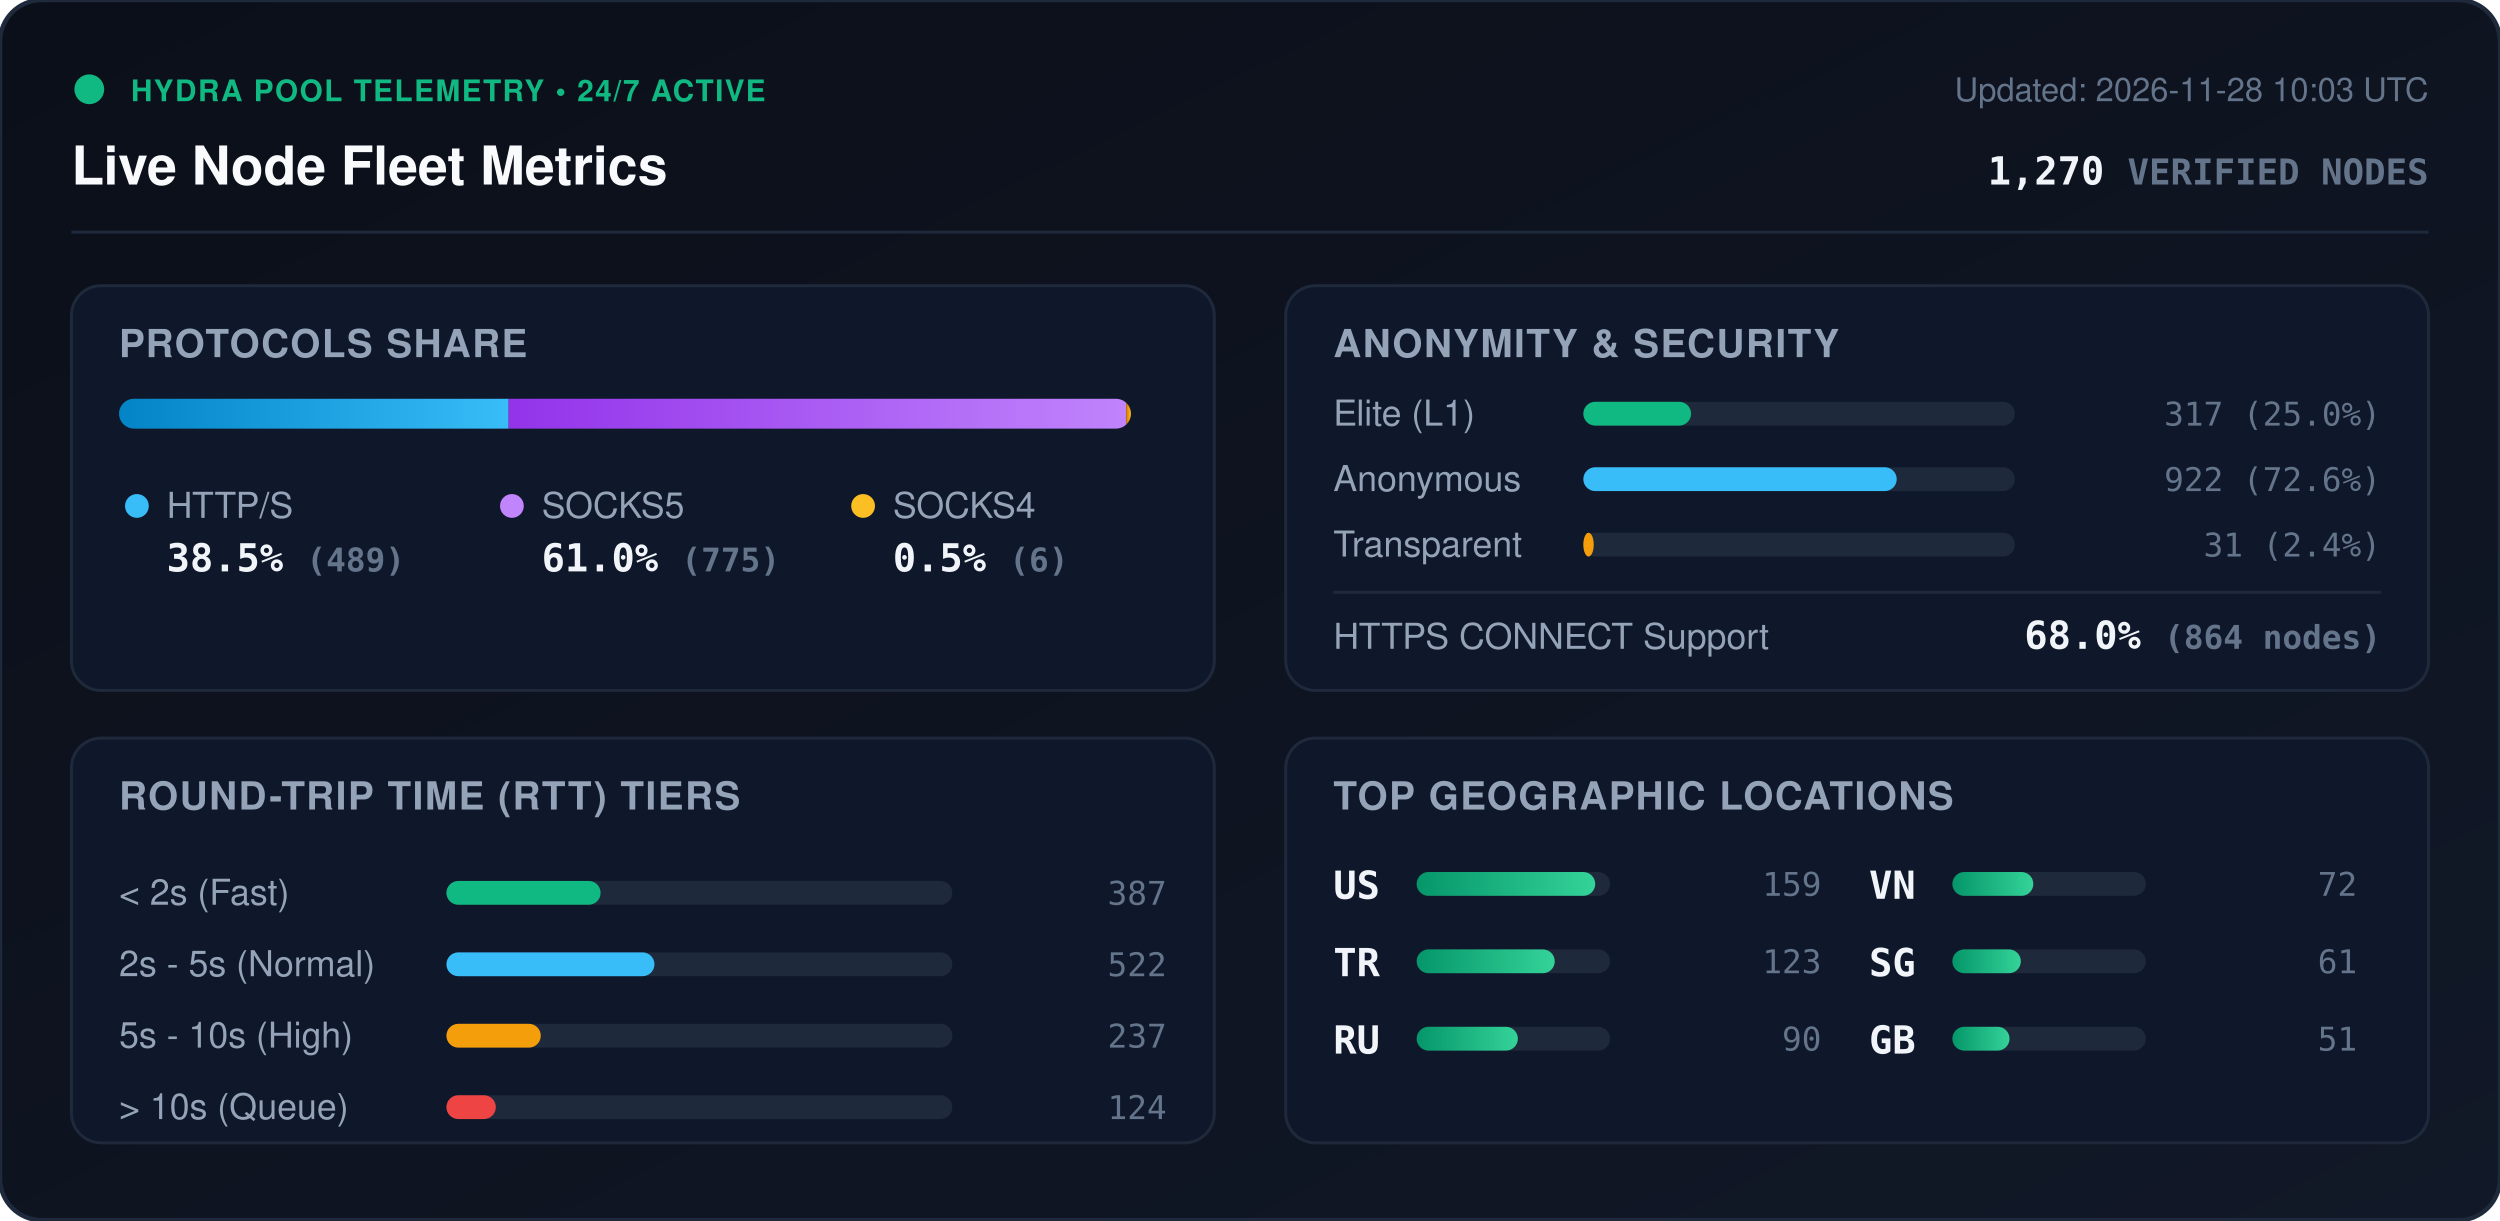
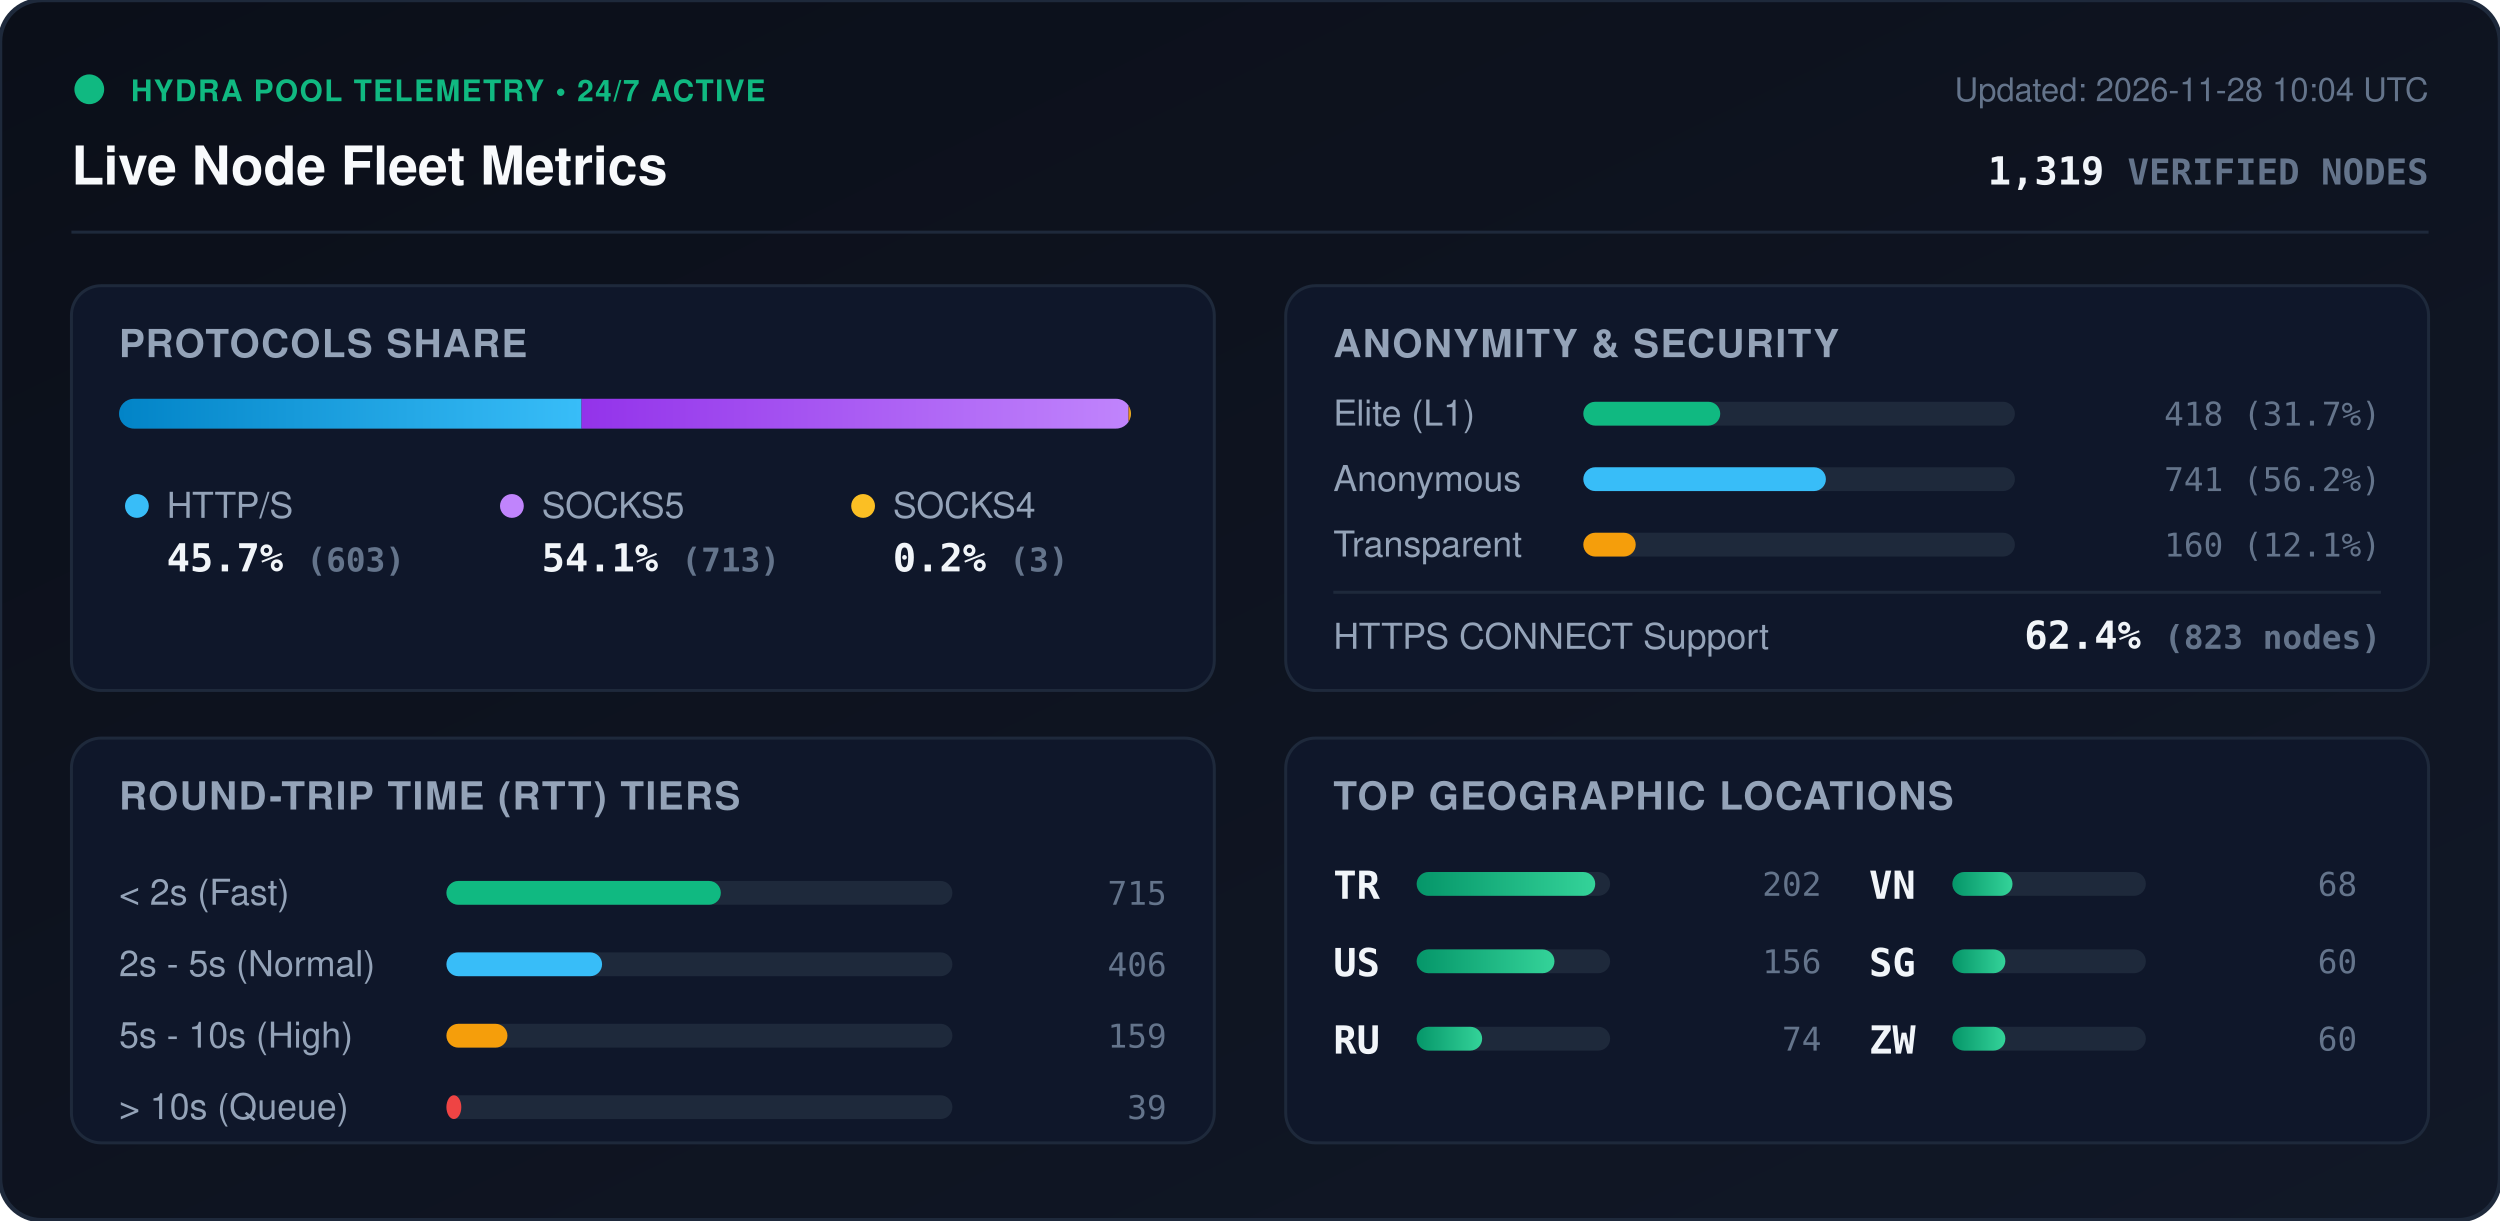
<svg xmlns="http://www.w3.org/2000/svg" viewBox="0 0 840 410" width="840" height="410" style="max-width: 100%; height: auto;">
  <defs>
    <linearGradient id="bg" x1="0%" y1="0%" x2="100%" y2="100%">
      <stop offset="0%" stop-color="#0b0f19" />
      <stop offset="100%" stop-color="#111827" />
    </linearGradient>
    <linearGradient id="bar-http" x1="0%" y1="0%" x2="100%" y2="0%">
      <stop offset="0%" stop-color="#0284c7" />
      <stop offset="100%" stop-color="#38bdf8" />
    </linearGradient>
    <linearGradient id="bar-socks5" x1="0%" y1="0%" x2="100%" y2="0%">
      <stop offset="0%" stop-color="#9333ea" />
      <stop offset="100%" stop-color="#c084fc" />
    </linearGradient>
    <linearGradient id="bar-socks4" x1="0%" y1="0%" x2="100%" y2="0%">
      <stop offset="0%" stop-color="#d97706" />
      <stop offset="100%" stop-color="#fbbf24" />
    </linearGradient>
    <linearGradient id="bar-green" x1="0%" y1="0%" x2="100%" y2="0%">
      <stop offset="0%" stop-color="#059669" />
      <stop offset="100%" stop-color="#34d399" />
    </linearGradient>
    <clipPath id="prog-track-clip">
      <rect width="340.0" height="10" rx="5" />
    </clipPath>
    <style>
      .title { font: 700 18px -apple-system, BlinkMacSystemFont, 'Segoe UI', Helvetica, Arial, sans-serif; fill: #f8fafc; }
      .sub { font: 500 11px -apple-system, BlinkMacSystemFont, 'Segoe UI', Helvetica, Arial, sans-serif; fill: #64748b; }
      .section-hdr { font: 600 13px -apple-system, BlinkMacSystemFont, 'Segoe UI', Helvetica, Arial, sans-serif; fill: #94a3b8; letter-spacing: 0.5px; }
      .metric-val { font: 700 13px -apple-system, BlinkMacSystemFont, 'Segoe UI', Helvetica, Arial, sans-serif; fill: #f1f5f9; }
      .metric-lbl { font: 500 12px -apple-system, BlinkMacSystemFont, 'Segoe UI', Helvetica, Arial, sans-serif; fill: #94a3b8; }
      .badge-txt { font: 700 10px -apple-system, BlinkMacSystemFont, 'Segoe UI', Helvetica, Arial, sans-serif; fill: #10b981; letter-spacing: 0.5px; }
      .mono { font-family: ui-monospace, SFMono-Regular, Menlo, Monaco, Consolas, monospace; }
      .pulse { animation: beacon 2s infinite ease-in-out; }
      @keyframes beacon { 0%, 100% { opacity: 1; } 50% { opacity: 0.35; } }
    </style>
  </defs>
  <rect width="840" height="410" rx="14" fill="url(#bg)" stroke="#1e293b" stroke-width="1.5" />
  <g transform="translate(24, 24)">
    <circle cx="6" cy="6" r="5" fill="#10b981" class="pulse" />
    <text x="20" y="10" class="badge-txt">HYDRA POOL TELEMETRY • 24/7 ACTIVE</text>
    <text x="0" y="38" class="title">Live Node Fleet Metrics</text>
-     <text x="792" y="10" text-anchor="end" class="sub">Updated: 2026-11-28 10:03 UTC</text>
-     <text x="792" y="38" text-anchor="end" class="metric-val mono" fill="#38bdf8">1,270 <tspan font-size="12" fill="#64748b">VERIFIED NODES</tspan>
+     <text x="792" y="10" text-anchor="end" class="sub">Updated: 2026-11-28 10:04 UTC</text>
+     <text x="792" y="38" text-anchor="end" class="metric-val mono" fill="#38bdf8">1,319 <tspan font-size="12" fill="#64748b">VERIFIED NODES</tspan>
    </text>
  </g>
  <line x1="24" y1="78" x2="816" y2="78" stroke="#1e293b" stroke-width="1" />
  <g transform="translate(24, 96)">
    <rect width="384" height="136" rx="10" fill="#0f172a" stroke="#1e293b" />
    <text x="16" y="24" class="section-hdr">PROTOCOLS SHARE</text>
    <g transform="translate(16, 38)">
      <rect width="340.0" height="10" rx="5" fill="#1e293b" />
      <g clip-path="url(#prog-track-clip)">
-         <rect x="0" width="130.9" height="10" fill="url(#bar-http)" />
-         <rect x="130.9" width="207.5" height="10" fill="url(#bar-socks5)" />
-         <rect x="338.4" width="1.6" height="10" fill="url(#bar-socks4)" />
+         <rect x="0" width="155.4" height="10" fill="url(#bar-http)" />
+         <rect x="155.4" width="183.8" height="10" fill="url(#bar-socks5)" />
+         <rect x="339.2" width="0.8" height="10" fill="url(#bar-socks4)" />
      </g>
    </g>
    <g transform="translate(16, 68)">
      <circle cx="6" cy="6" r="4" fill="#38bdf8" />
      <text x="16" y="10" class="metric-lbl">HTTP/S</text>
-       <text x="16" y="28" class="metric-val mono">38.5% <tspan font-size="11" fill="#64748b">(489)</tspan>
+       <text x="16" y="28" class="metric-val mono">45.7% <tspan font-size="11" fill="#64748b">(603)</tspan>
      </text>
      <circle cx="132" cy="6" r="4" fill="#c084fc" />
      <text x="142" y="10" class="metric-lbl">SOCKS5</text>
-       <text x="142" y="28" class="metric-val mono">61.0% <tspan font-size="11" fill="#64748b">(775)</tspan>
+       <text x="142" y="28" class="metric-val mono">54.1% <tspan font-size="11" fill="#64748b">(713)</tspan>
      </text>
      <circle cx="250" cy="6" r="4" fill="#fbbf24" />
      <text x="260" y="10" class="metric-lbl">SOCKS4</text>
-       <text x="260" y="28" class="metric-val mono">0.5% <tspan font-size="11" fill="#64748b">(6)</tspan>
+       <text x="260" y="28" class="metric-val mono">0.2% <tspan font-size="11" fill="#64748b">(3)</tspan>
      </text>
    </g>
  </g>
  <g transform="translate(432, 96)">
    <rect width="384" height="136" rx="10" fill="#0f172a" stroke="#1e293b" />
    <text x="16" y="24" class="section-hdr">ANONYMITY &amp; SECURITY</text>
    <text x="16" y="47" class="metric-lbl">Elite (L1)</text>
    <rect x="100" y="39" width="145.0" height="8" rx="4" fill="#1e293b" />
-     <rect x="100" y="39" width="36.2" height="8" rx="4" fill="#10b981" />
-     <text x="368" y="47" text-anchor="end" class="mono sub" fill="#e2e8f0">317 (25.0%)</text>
+     <rect x="100" y="39" width="46.0" height="8" rx="4" fill="#10b981" />
+     <text x="368" y="47" text-anchor="end" class="mono sub" fill="#e2e8f0">418 (31.7%)</text>
    <text x="16" y="69" class="metric-lbl">Anonymous</text>
    <rect x="100" y="61" width="145.0" height="8" rx="4" fill="#1e293b" />
-     <rect x="100" y="61" width="105.3" height="8" rx="4" fill="#38bdf8" />
-     <text x="368" y="69" text-anchor="end" class="mono sub" fill="#e2e8f0">922 (72.6%)</text>
+     <rect x="100" y="61" width="81.5" height="8" rx="4" fill="#38bdf8" />
+     <text x="368" y="69" text-anchor="end" class="mono sub" fill="#e2e8f0">741 (56.2%)</text>
    <text x="16" y="91" class="metric-lbl">Transparent</text>
    <rect x="100" y="83" width="145.0" height="8" rx="4" fill="#1e293b" />
-     <rect x="100" y="83" width="3.5" height="8" rx="4" fill="#f59e0b" />
-     <text x="368" y="91" text-anchor="end" class="mono sub" fill="#e2e8f0">31 (2.4%)</text>
+     <rect x="100" y="83" width="17.6" height="8" rx="4" fill="#f59e0b" />
+     <text x="368" y="91" text-anchor="end" class="mono sub" fill="#e2e8f0">160 (12.1%)</text>
    <line x1="16" y1="103" x2="368" y2="103" stroke="#1e293b" stroke-width="1" />
    <text x="16" y="122" class="metric-lbl">HTTPS CONNECT Support</text>
-     <text x="368" y="122" text-anchor="end" class="metric-val mono" fill="#34d399">68.0% <tspan font-size="11" fill="#64748b">(864 nodes)</tspan>
+     <text x="368" y="122" text-anchor="end" class="metric-val mono" fill="#34d399">62.4% <tspan font-size="11" fill="#64748b">(823 nodes)</tspan>
    </text>
  </g>
  <g transform="translate(24, 248)">
    <rect width="384" height="136" rx="10" fill="#0f172a" stroke="#1e293b" />
    <text x="16" y="24" class="section-hdr">ROUND-TRIP TIME (RTT) TIERS</text>
    <g transform="translate(16, 42)">
      <text x="0" y="14" class="metric-lbl">&lt; 2s (Fast)</text>
      <rect x="110" y="6" width="170" height="8" rx="4" fill="#1e293b" />
-       <rect x="110" y="6" width="51.8" height="8" rx="4" fill="#10b981" />
-       <text x="352" y="14" text-anchor="end" class="mono sub">387</text>
+       <rect x="110" y="6" width="92.2" height="8" rx="4" fill="#10b981" />
+       <text x="352" y="14" text-anchor="end" class="mono sub">715</text>
      <text x="0" y="38" class="metric-lbl">2s - 5s (Normal)</text>
      <rect x="110" y="30" width="170" height="8" rx="4" fill="#1e293b" />
-       <rect x="110" y="30" width="69.9" height="8" rx="4" fill="#38bdf8" />
-       <text x="352" y="38" text-anchor="end" class="mono sub">522</text>
+       <rect x="110" y="30" width="52.3" height="8" rx="4" fill="#38bdf8" />
+       <text x="352" y="38" text-anchor="end" class="mono sub">406</text>
      <text x="0" y="62" class="metric-lbl">5s - 10s (High)</text>
      <rect x="110" y="54" width="170" height="8" rx="4" fill="#1e293b" />
-       <rect x="110" y="54" width="31.7" height="8" rx="4" fill="#f59e0b" />
-       <text x="352" y="62" text-anchor="end" class="mono sub">237</text>
+       <rect x="110" y="54" width="20.5" height="8" rx="4" fill="#f59e0b" />
+       <text x="352" y="62" text-anchor="end" class="mono sub">159</text>
      <text x="0" y="86" class="metric-lbl">&gt; 10s (Queue)</text>
      <rect x="110" y="78" width="170" height="8" rx="4" fill="#1e293b" />
-       <rect x="110" y="78" width="16.6" height="8" rx="4" fill="#ef4444" />
-       <text x="352" y="86" text-anchor="end" class="mono sub">124</text>
+       <rect x="110" y="78" width="5.0" height="8" rx="4" fill="#ef4444" />
+       <text x="352" y="86" text-anchor="end" class="mono sub">39</text>
    </g>
  </g>
  <g transform="translate(432, 248)">
    <rect width="384" height="136" rx="10" fill="#0f172a" stroke="#1e293b" />
    <text x="16" y="24" class="section-hdr">TOP GEOGRAPHIC LOCATIONS</text>
    <g transform="translate(16, 42)">
      <g transform="translate(0, 0)">
+         <text x="0" y="12" class="mono metric-val" font-size="12">TR</text>
+         <rect x="28" y="3" width="65" height="8" rx="4" fill="#1e293b" />
+         <rect x="28" y="3" width="60.0" height="8" rx="4" fill="url(#bar-green)" />
+         <text x="164" y="11" text-anchor="end" class="mono sub">202</text>
+       </g>
+       <g transform="translate(0, 26)">
        <text x="0" y="12" class="mono metric-val" font-size="12">US</text>
        <rect x="28" y="3" width="65" height="8" rx="4" fill="#1e293b" />
-         <rect x="28" y="3" width="60.0" height="8" rx="4" fill="url(#bar-green)" />
-         <text x="164" y="11" text-anchor="end" class="mono sub">159</text>
-       </g>
-       <g transform="translate(0, 26)">
-         <text x="0" y="12" class="mono metric-val" font-size="12">TR</text>
-         <rect x="28" y="3" width="65" height="8" rx="4" fill="#1e293b" />
-         <rect x="28" y="3" width="46.4" height="8" rx="4" fill="url(#bar-green)" />
-         <text x="164" y="11" text-anchor="end" class="mono sub">123</text>
+         <rect x="28" y="3" width="46.3" height="8" rx="4" fill="url(#bar-green)" />
+         <text x="164" y="11" text-anchor="end" class="mono sub">156</text>
      </g>
      <g transform="translate(0, 52)">
        <text x="0" y="12" class="mono metric-val" font-size="12">RU</text>
        <rect x="28" y="3" width="65" height="8" rx="4" fill="#1e293b" />
-         <rect x="28" y="3" width="34.0" height="8" rx="4" fill="url(#bar-green)" />
-         <text x="164" y="11" text-anchor="end" class="mono sub">90</text>
+         <rect x="28" y="3" width="22.0" height="8" rx="4" fill="url(#bar-green)" />
+         <text x="164" y="11" text-anchor="end" class="mono sub">74</text>
      </g>
      <g transform="translate(180, 0)">
        <text x="0" y="12" class="mono metric-val" font-size="12">VN</text>
        <rect x="28" y="3" width="65" height="8" rx="4" fill="#1e293b" />
-         <rect x="28" y="3" width="27.2" height="8" rx="4" fill="url(#bar-green)" />
-         <text x="164" y="11" text-anchor="end" class="mono sub">72</text>
+         <rect x="28" y="3" width="20.2" height="8" rx="4" fill="url(#bar-green)" />
+         <text x="164" y="11" text-anchor="end" class="mono sub">68</text>
      </g>
      <g transform="translate(180, 26)">
        <text x="0" y="12" class="mono metric-val" font-size="12">SG</text>
        <rect x="28" y="3" width="65" height="8" rx="4" fill="#1e293b" />
-         <rect x="28" y="3" width="23.0" height="8" rx="4" fill="url(#bar-green)" />
-         <text x="164" y="11" text-anchor="end" class="mono sub">61</text>
+         <rect x="28" y="3" width="17.8" height="8" rx="4" fill="url(#bar-green)" />
+         <text x="164" y="11" text-anchor="end" class="mono sub">60</text>
      </g>
      <g transform="translate(180, 52)">
-         <text x="0" y="12" class="mono metric-val" font-size="12">GB</text>
+         <text x="0" y="12" class="mono metric-val" font-size="12">ZW</text>
        <rect x="28" y="3" width="65" height="8" rx="4" fill="#1e293b" />
-         <rect x="28" y="3" width="19.2" height="8" rx="4" fill="url(#bar-green)" />
-         <text x="164" y="11" text-anchor="end" class="mono sub">51</text>
+         <rect x="28" y="3" width="17.8" height="8" rx="4" fill="url(#bar-green)" />
+         <text x="164" y="11" text-anchor="end" class="mono sub">60</text>
      </g>
    </g>
  </g>
</svg>
